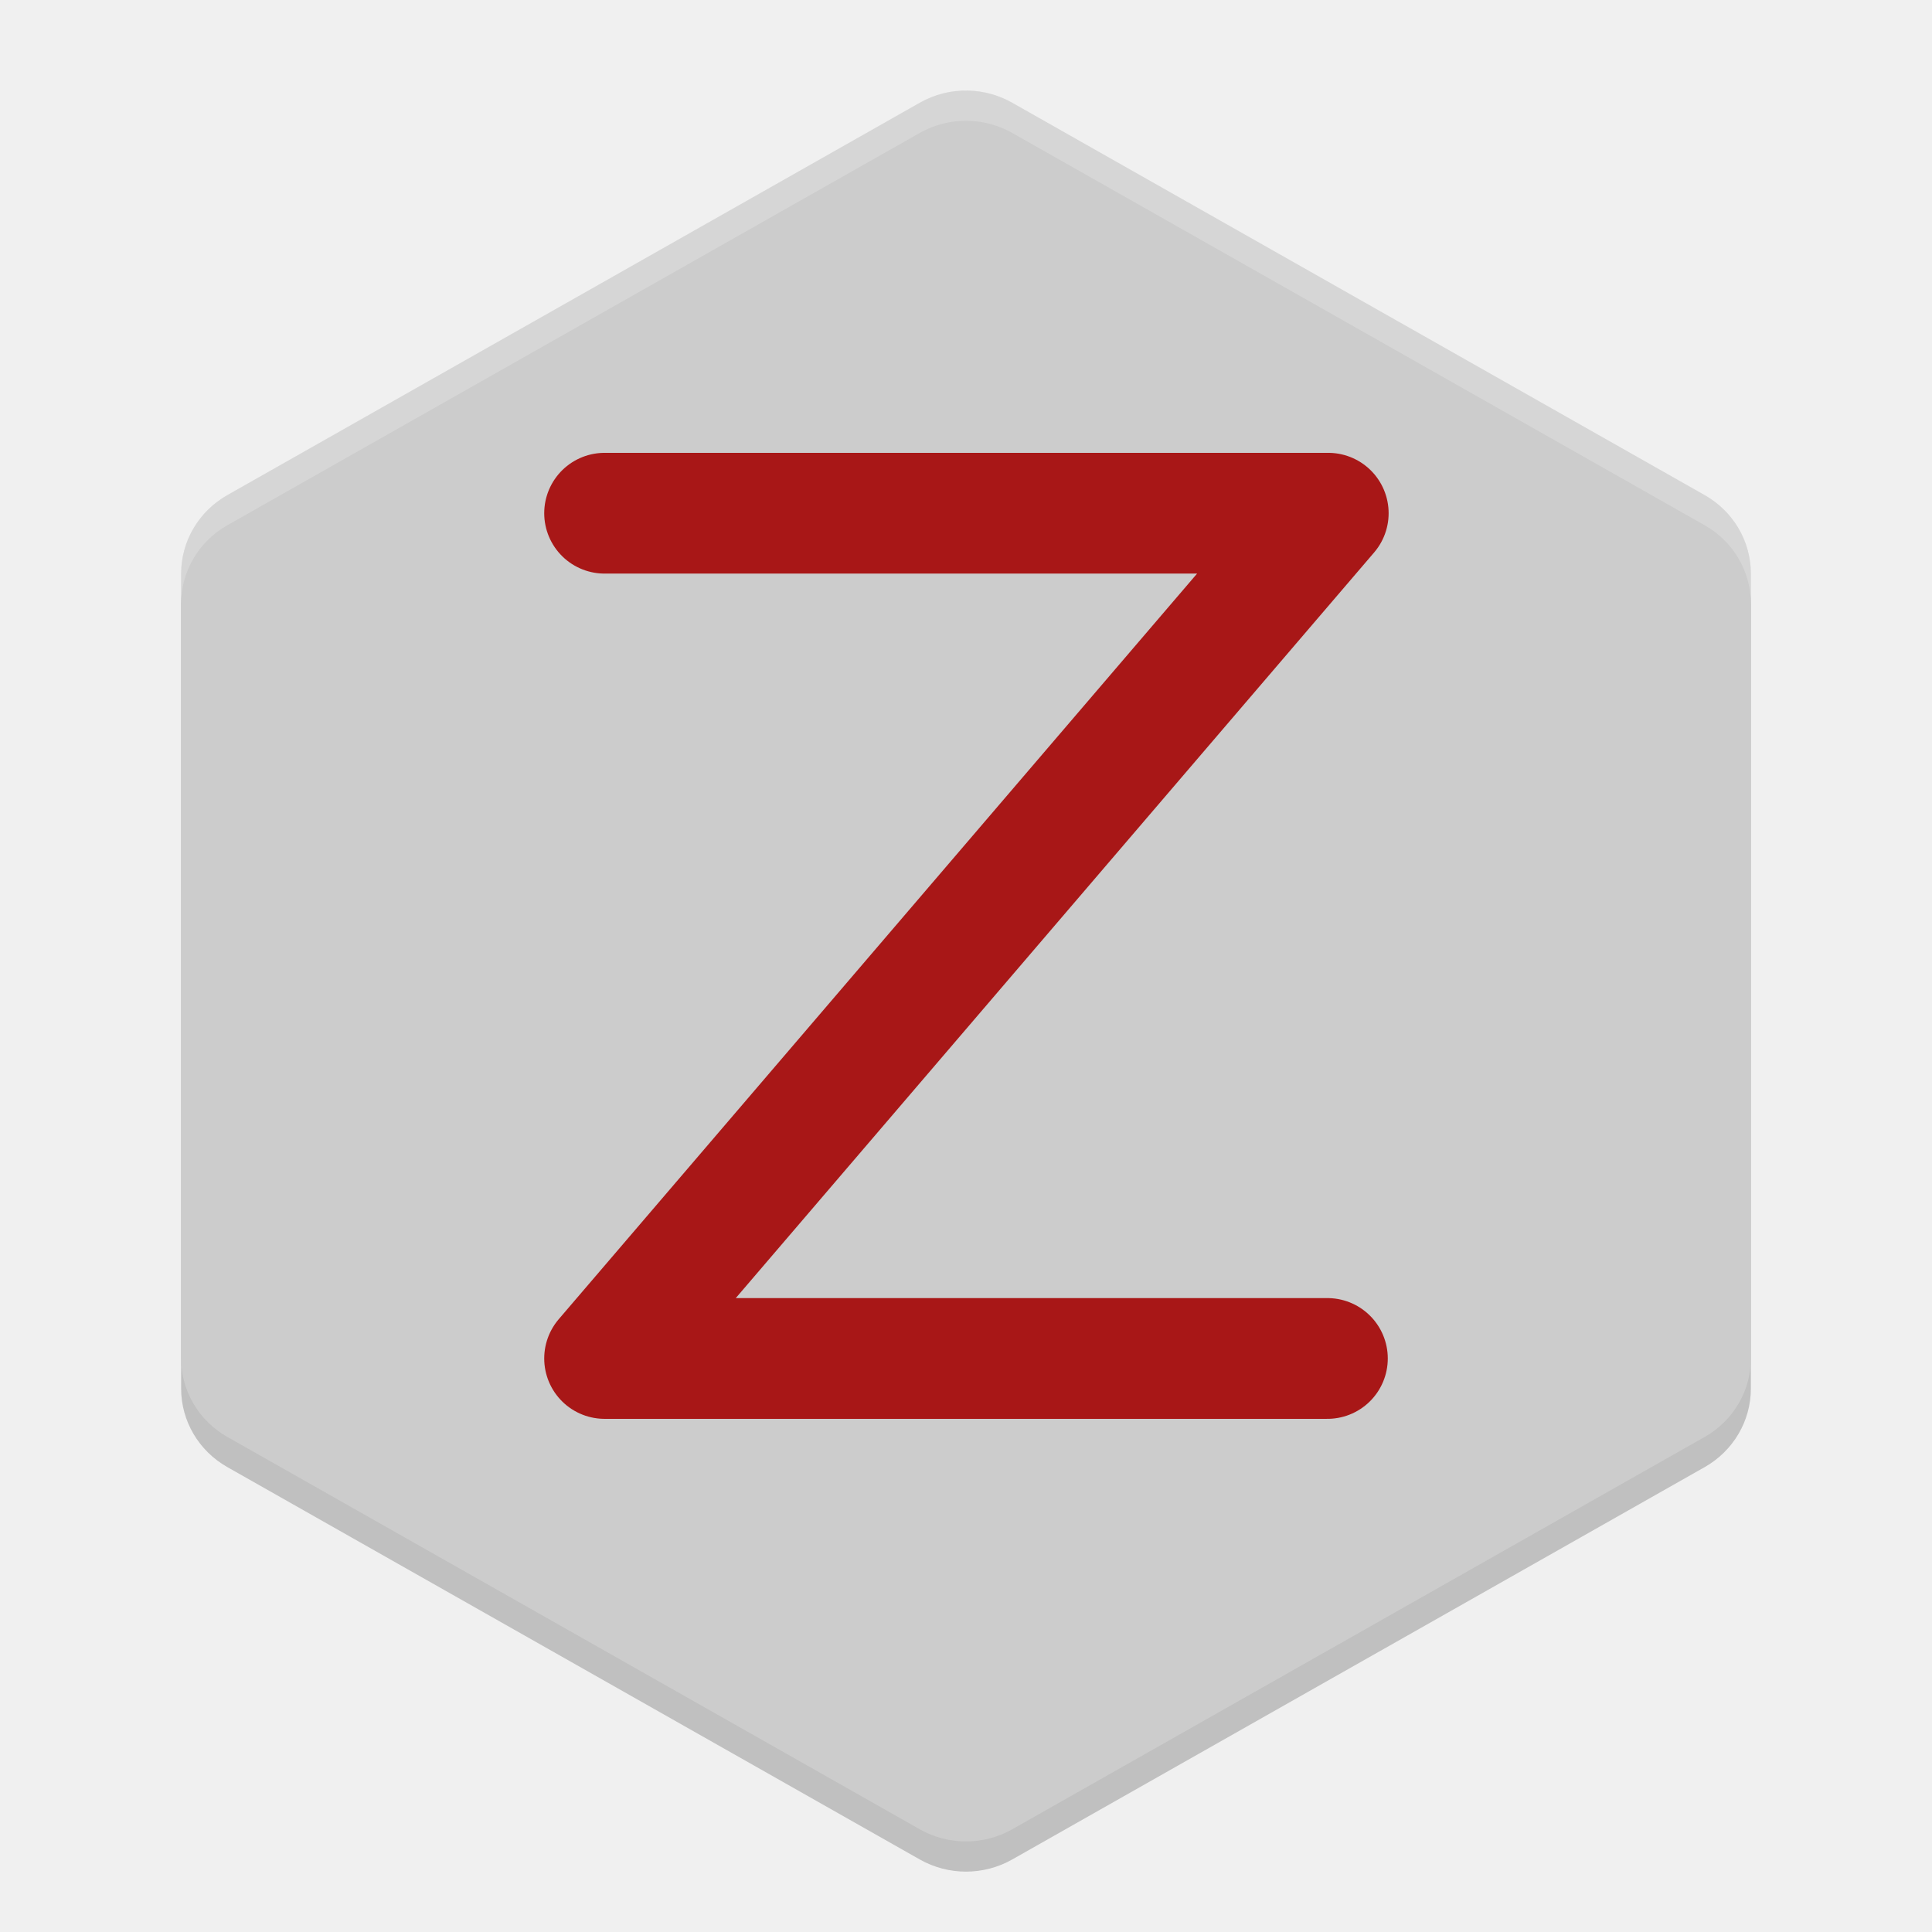
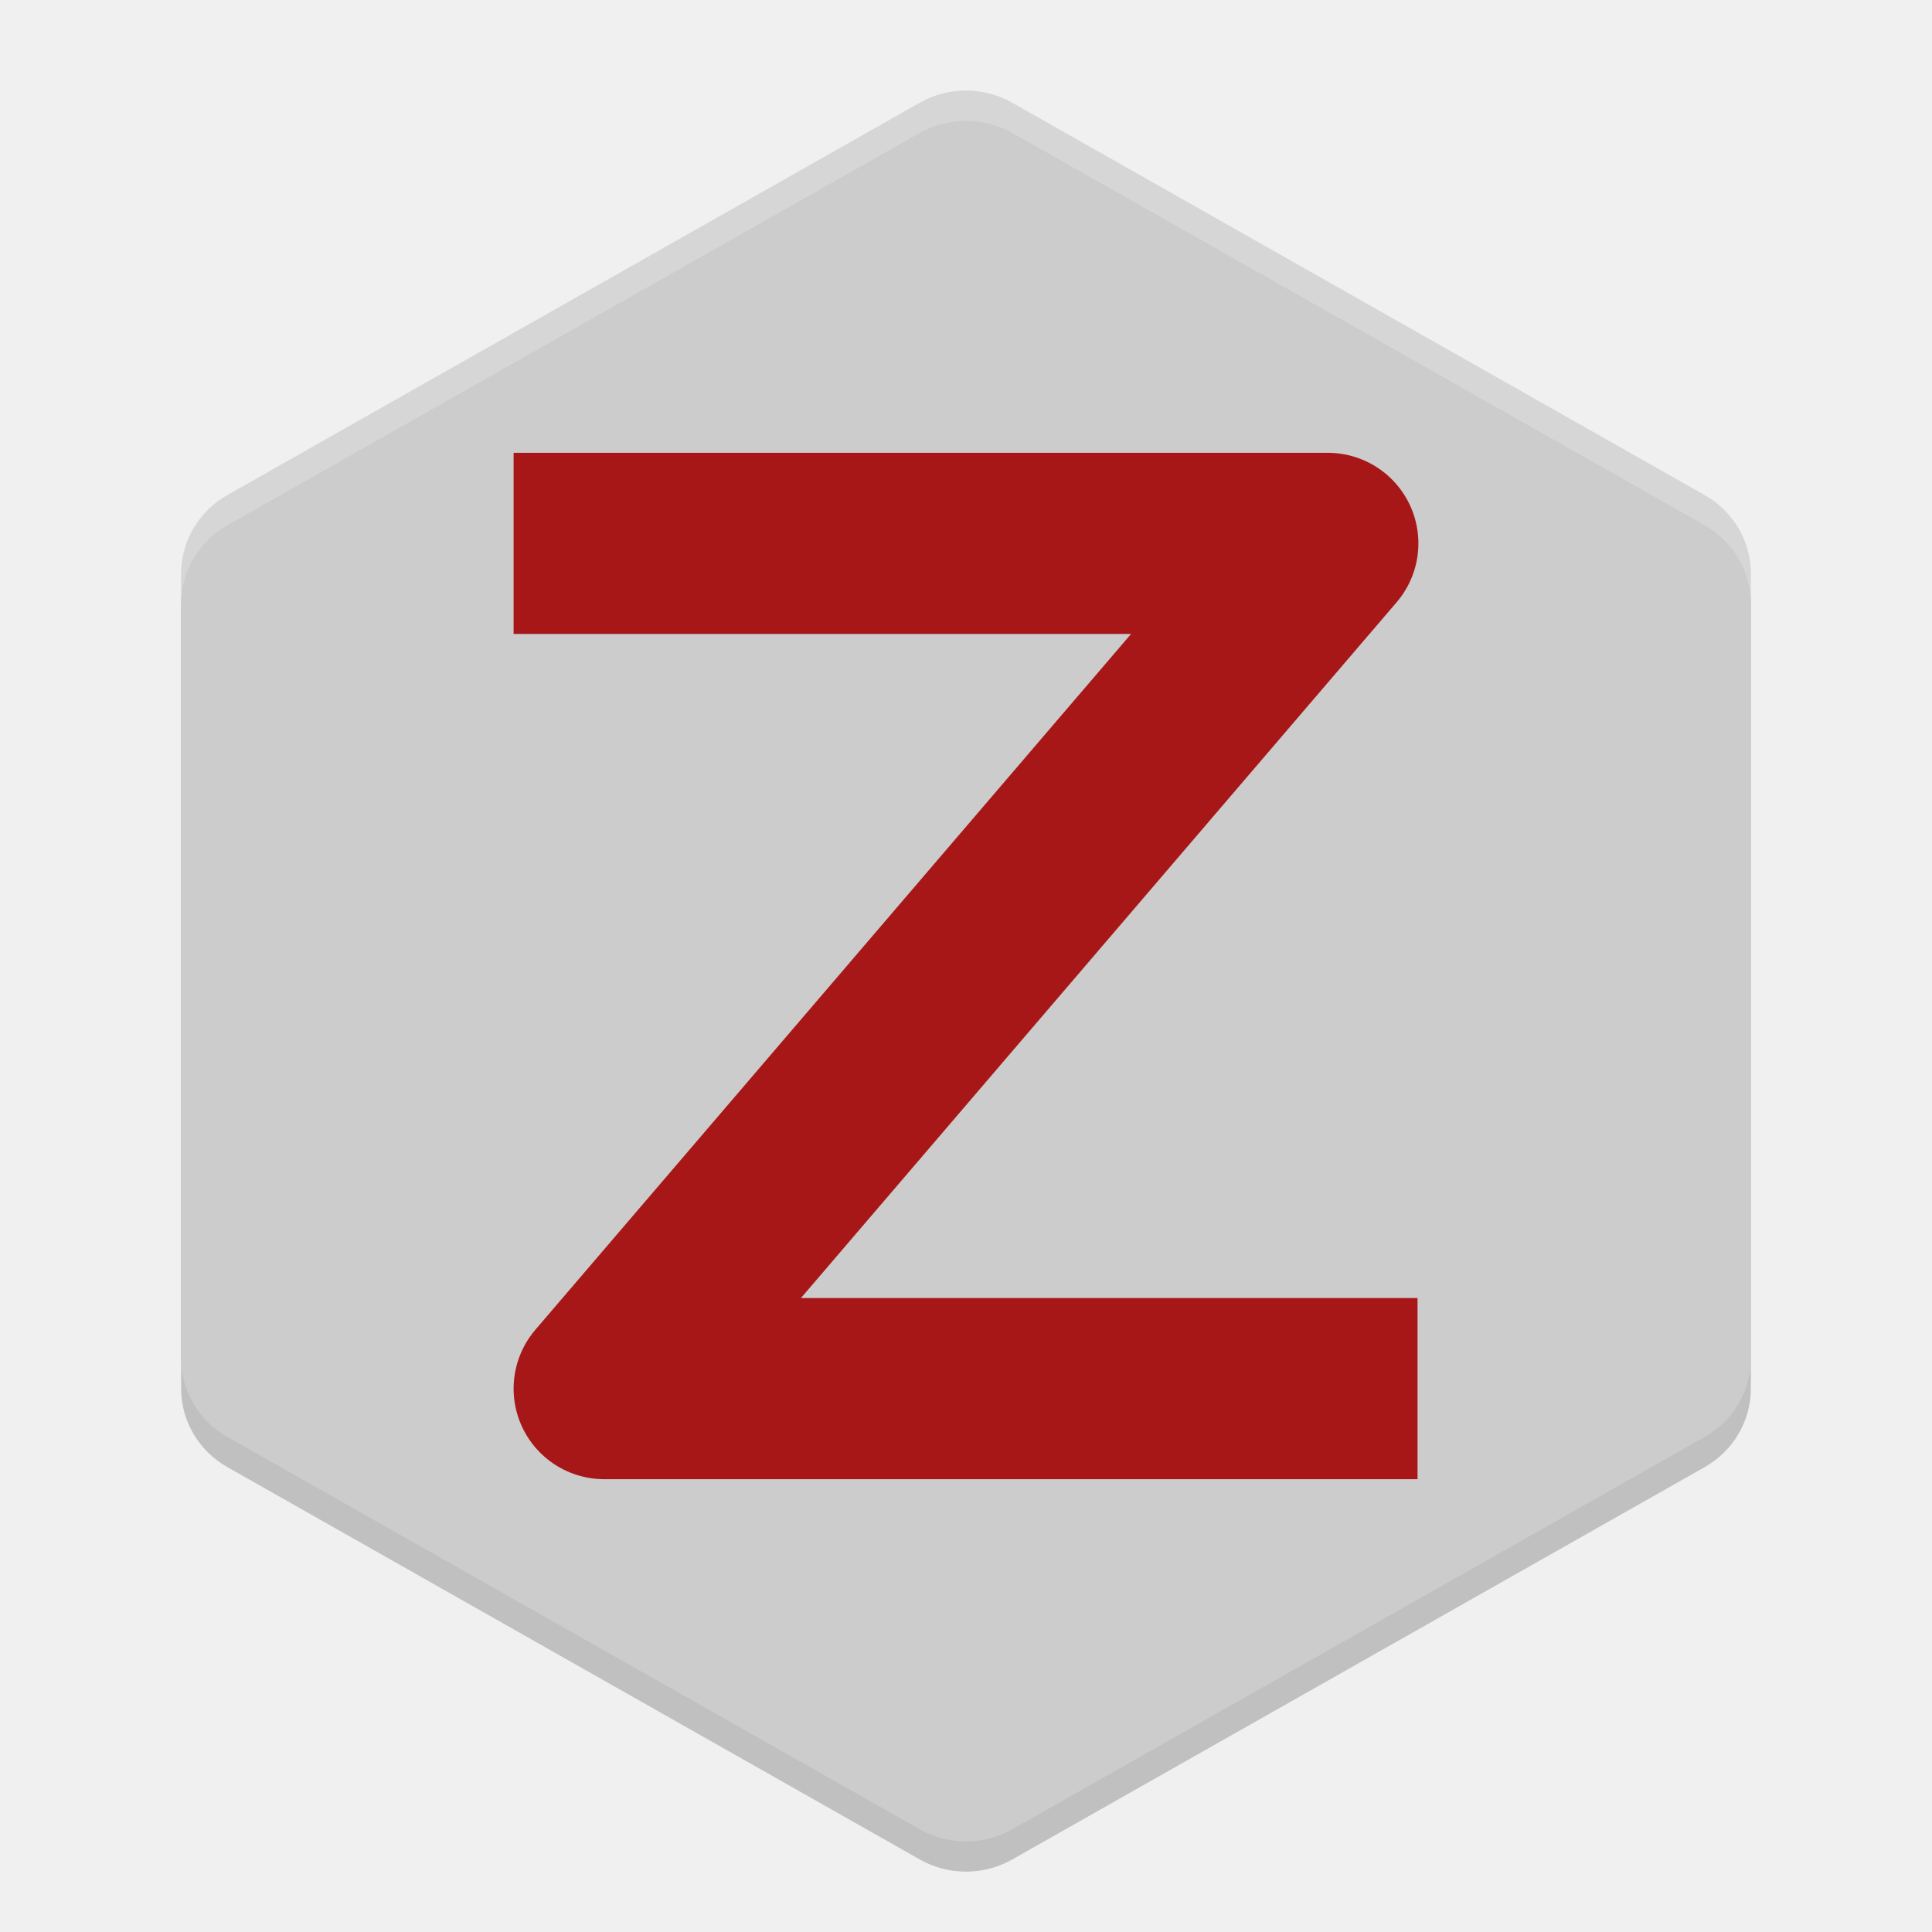
<svg xmlns="http://www.w3.org/2000/svg" width="64" version="1.1" height="64" viewBox="0 0 64 64">
  <path d="m 32.072,4.001 c -0.561,-0.015 -1.116,0.126 -1.602,0.402 L 7.53,17.401 C 6.583,17.938 6,18.929 6,20.002 v 25.996 c -1.43e-4,1.073 0.583,2.065 1.53,2.601 L 30.47,61.598 c 0.947,0.536 2.113,0.536 3.06,0 l 22.94,-12.998 c 0.947,-0.537 1.53,-1.528 1.53,-2.601 V 20.002 c 1.42e-4,-1.073 -0.583,-2.065 -1.53,-2.601 L 33.53,4.403 C 33.086,4.151 32.584,4.013 32.072,4.001 Z" style="opacity:0.2;fill:#000000;fill-opacity:1;stroke-width:1.447" />
  <path style="fill:#cccccc;fill-opacity:1;stroke-width:1.447" d="m 32.072,3.001 c -0.561,-0.015 -1.116,0.126 -1.602,0.402 L 7.53,16.401 C 6.583,16.938 6,17.929 6,19.002 v 25.996 c -1.43e-4,1.073 0.583,2.065 1.53,2.601 L 30.47,60.598 c 0.947,0.536 2.113,0.536 3.06,0 l 22.94,-12.998 c 0.947,-0.537 1.53,-1.528 1.53,-2.601 V 19.002 c 1.42e-4,-1.073 -0.583,-2.065 -1.53,-2.601 L 33.53,3.403 C 33.086,3.151 32.584,3.013 32.072,3.001 Z" />
-   <path style="fill:none;stroke:#a81717;stroke-width:4;stroke-linecap:round;stroke-linejoin:round;stroke-opacity:1" d="M 20.028,17.001 H 44 l -23.972,28 h 23.944" />
+   <path style="fill:none;stroke:#a81717;stroke-width:6;stroke-linecap:square;stroke-linejoin:round;stroke-opacity:1" d="m 20.014,18 h 23.972 l -23.972,28 h 23.944" />
  <path style="fill:#ffffff;fill-opacity:1;stroke-width:1.447;opacity:0.2" d="M 32.072 3.002 C 31.511 2.987 30.957 3.127 30.471 3.402 L 7.529 16.4 C 6.582 16.937 6 17.929 6 19.002 L 6 20.002 C 6 18.929 6.582 17.937 7.529 17.4 L 30.471 4.402 C 30.957 4.127 31.511 3.987 32.072 4.002 C 32.585 4.014 33.085 4.151 33.529 4.402 L 56.471 17.4 C 57.418 17.937 58 18.929 58 20.002 L 58 19.002 C 58 17.929 57.418 16.937 56.471 16.4 L 33.529 3.402 C 33.085 3.151 32.585 3.014 32.072 3.002 z" />
</svg>
